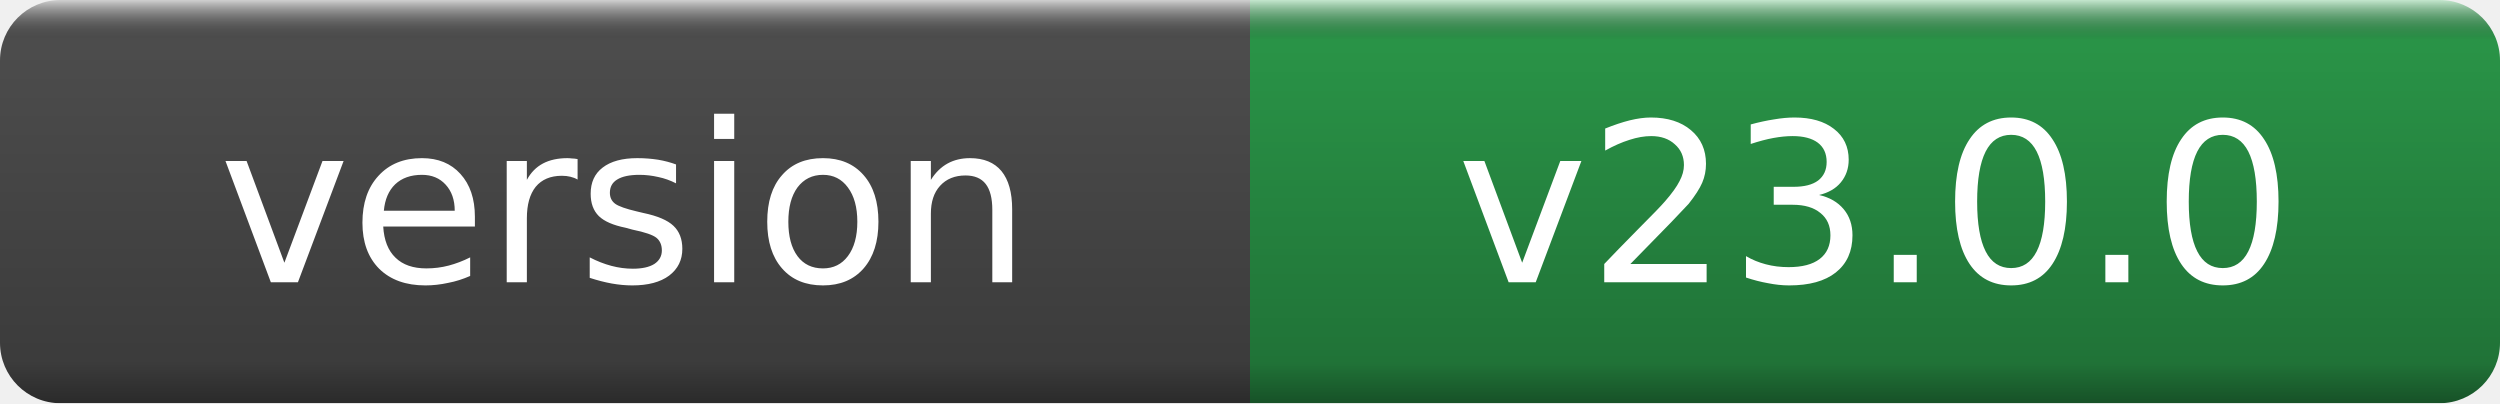
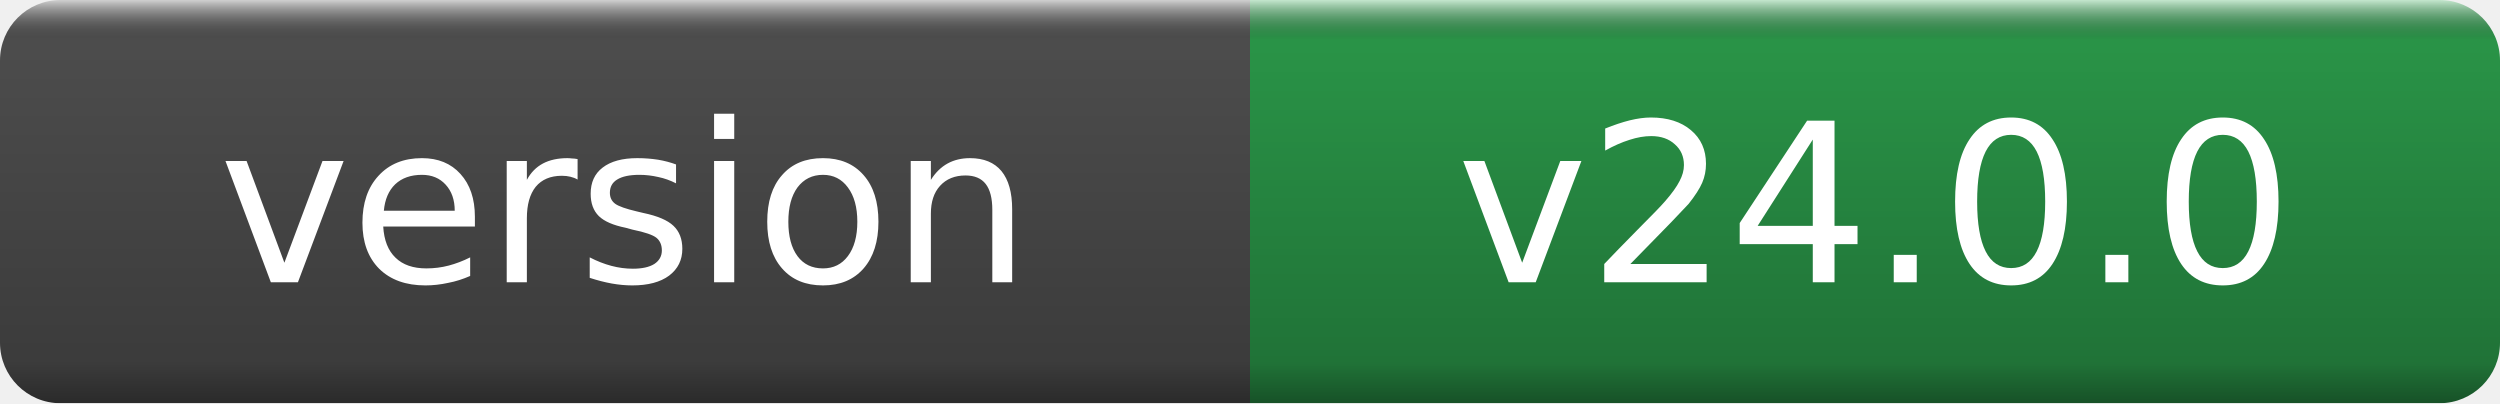
- <svg xmlns="http://www.w3.org/2000/svg" width="124" height="20" role="img" aria-label="version: v23.0.0">
+ <svg xmlns="http://www.w3.org/2000/svg" width="124" height="20" role="img" aria-label="version: v24.0.0">
  <linearGradient id="g" x2="0" y2="100%">
    <stop offset="0" stop-color="#fff" stop-opacity=".7" />
    <stop offset=".1" stop-opacity=".1" />
    <stop offset=".9" stop-opacity=".3" />
    <stop offset="1" stop-opacity=".5" />
  </linearGradient>
  <mask id="m">
    <rect width="124" height="20" rx="3" fill="#fff" />
  </mask>
  <g mask="url(#m)">
    <rect width="62" height="20" fill="#555" />
    <rect x="62" width="62" height="20" fill="#2ea44f" />
    <rect width="124" height="20" fill="url(#g)" />
  </g>
  <g fill="#fff" text-anchor="middle" font-family="DejaVu Sans,Verdana,Geneva,sans-serif" font-size="11">
    <text x="31.0" y="14">version</text>
-     <text x="93.0" y="14">v23.0.0</text>
+     <text x="93.0" y="14">v24.0.0</text>
  </g>
</svg>
